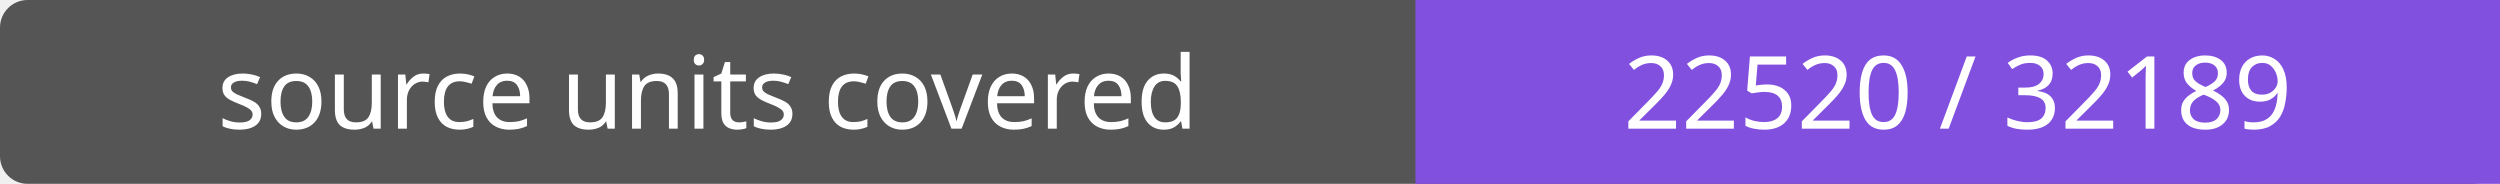
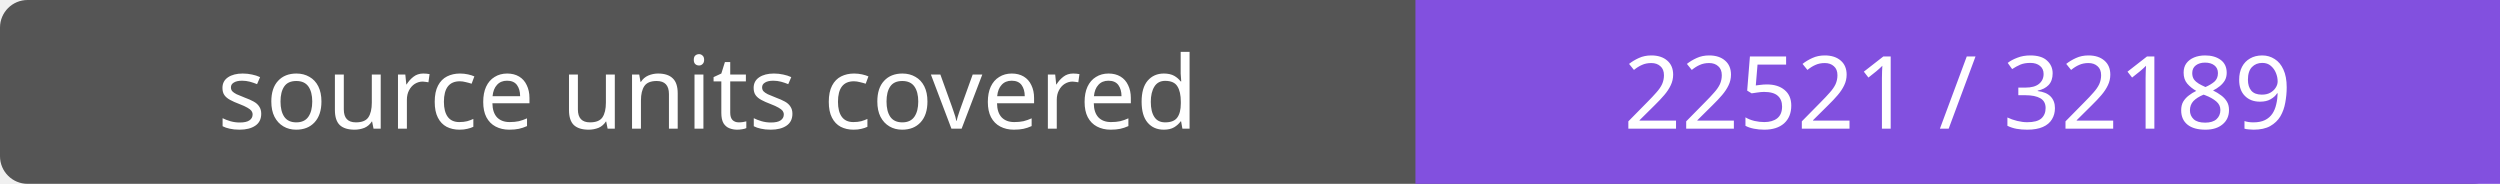
- <svg xmlns="http://www.w3.org/2000/svg" width="272" height="20" role="img" aria-label="source units covered: 22520 / 32189">
+ <svg xmlns="http://www.w3.org/2000/svg" width="272" height="20" role="img" aria-label="source units covered: 22521 / 32189">
  <rect width="272" height="20" rx="3" fill="#555" />
  <path fill="#8250df" d="M154 0h118v20H154z" />
  <g fill="#fff" text-anchor="middle" font-family="Verdana,sans-serif" font-size="11">
    <text x="77.0" y="14">source units covered</text>
-     <text x="213.0" y="14">22520 / 32189</text>
+     <text x="213.0" y="14">22521 / 32189</text>
  </g>
</svg>
